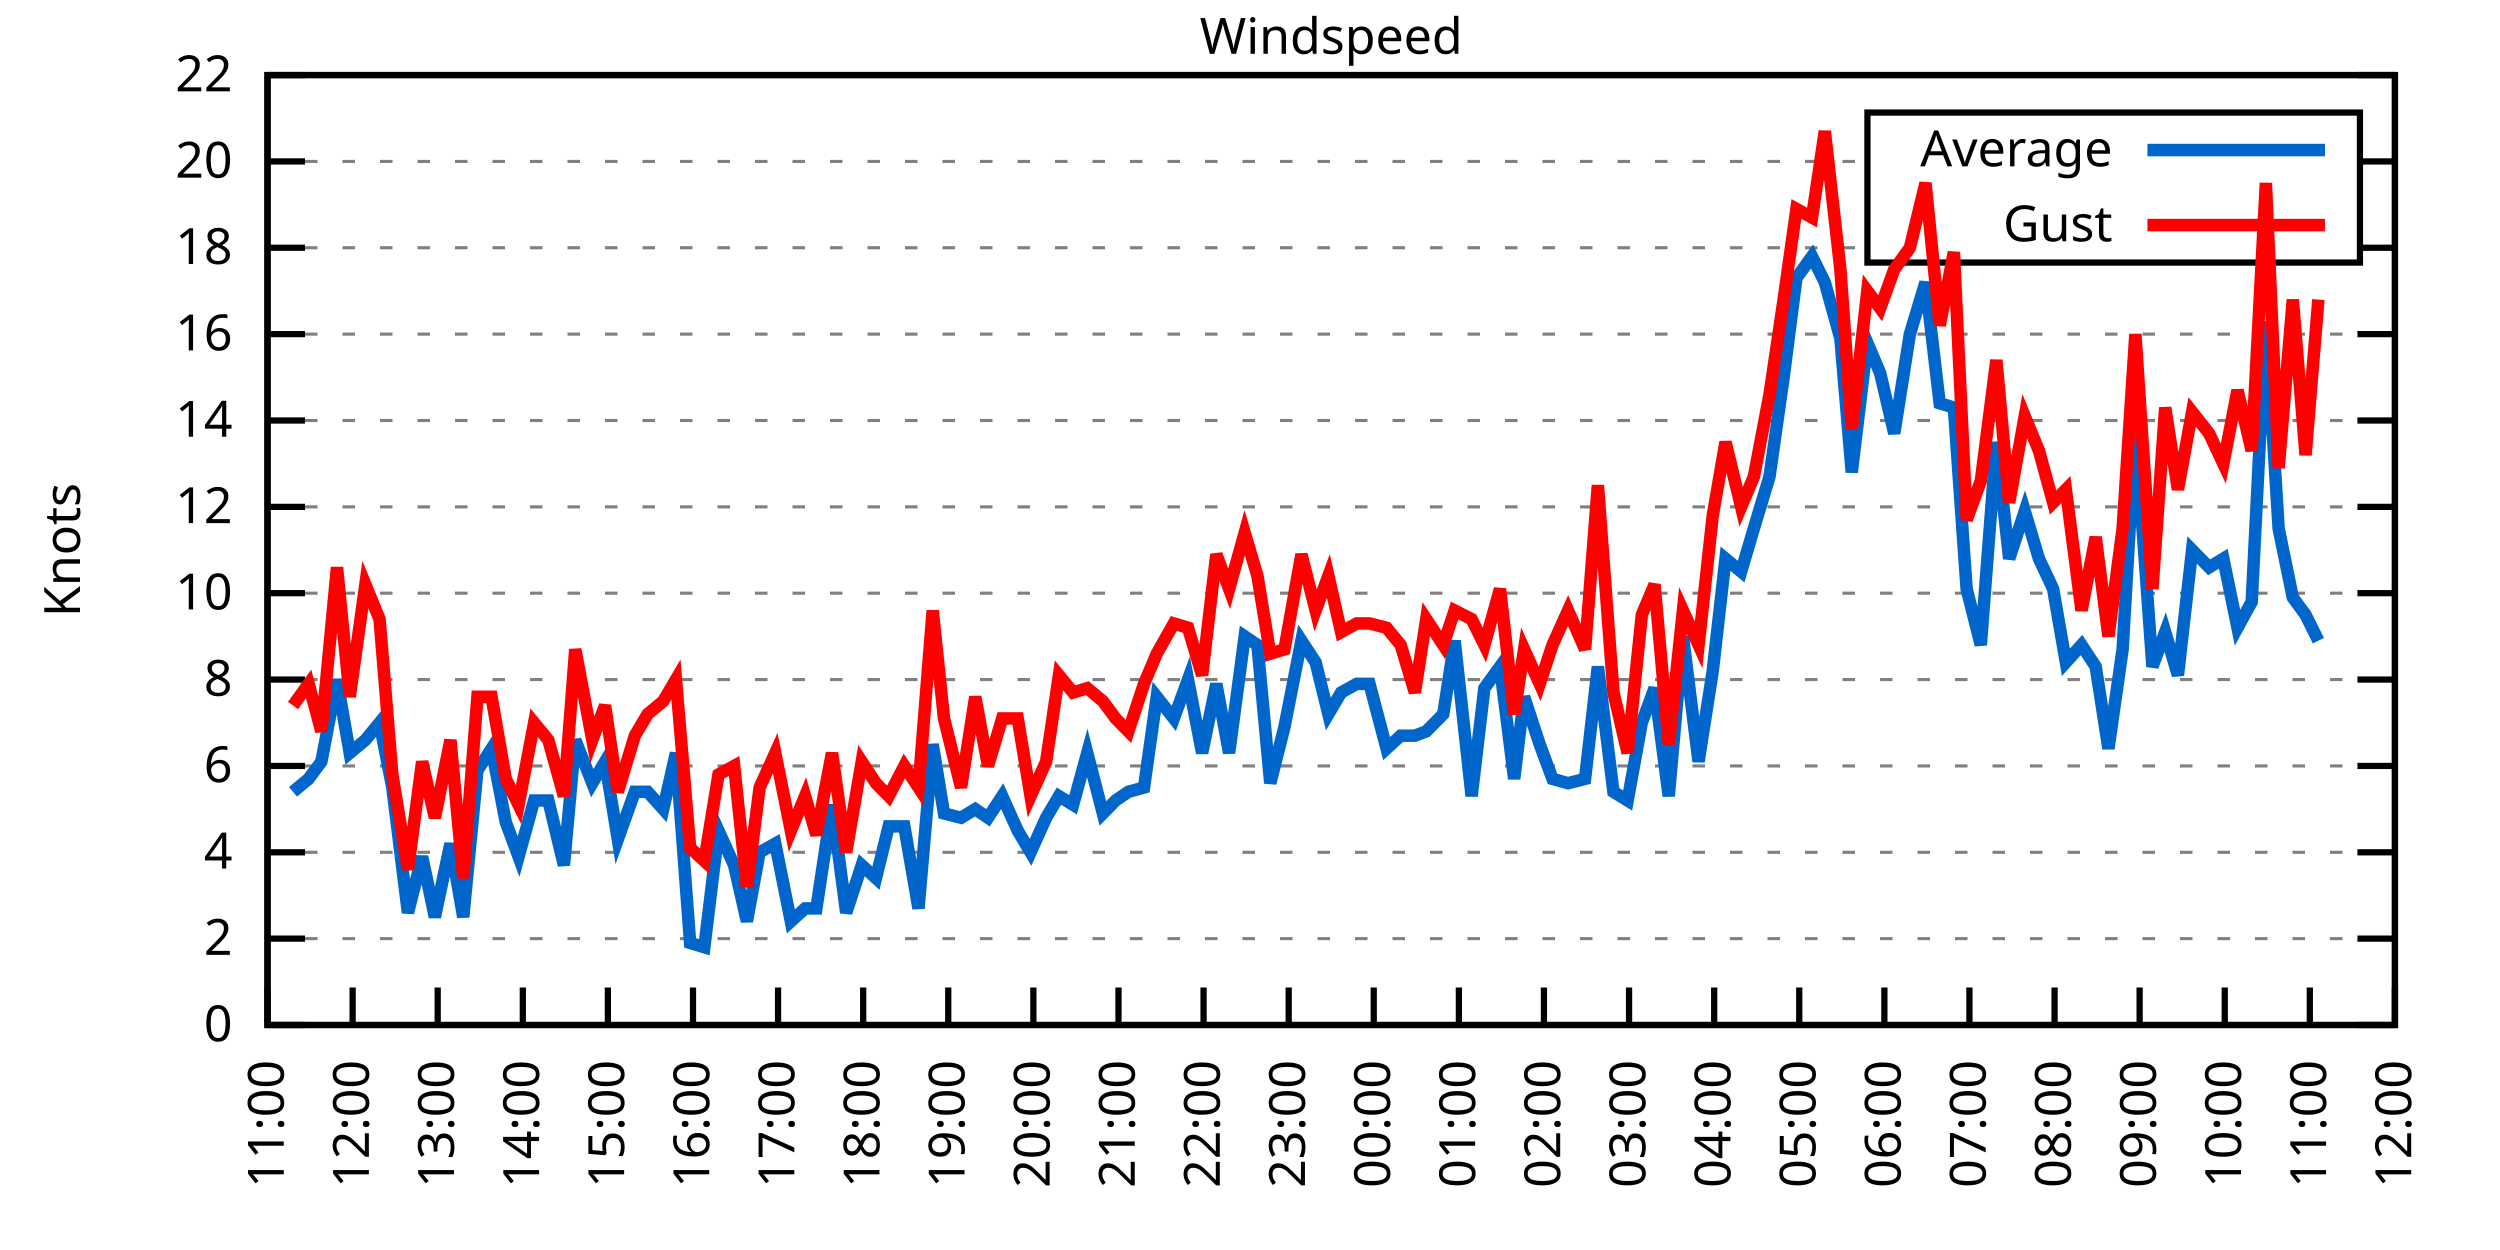
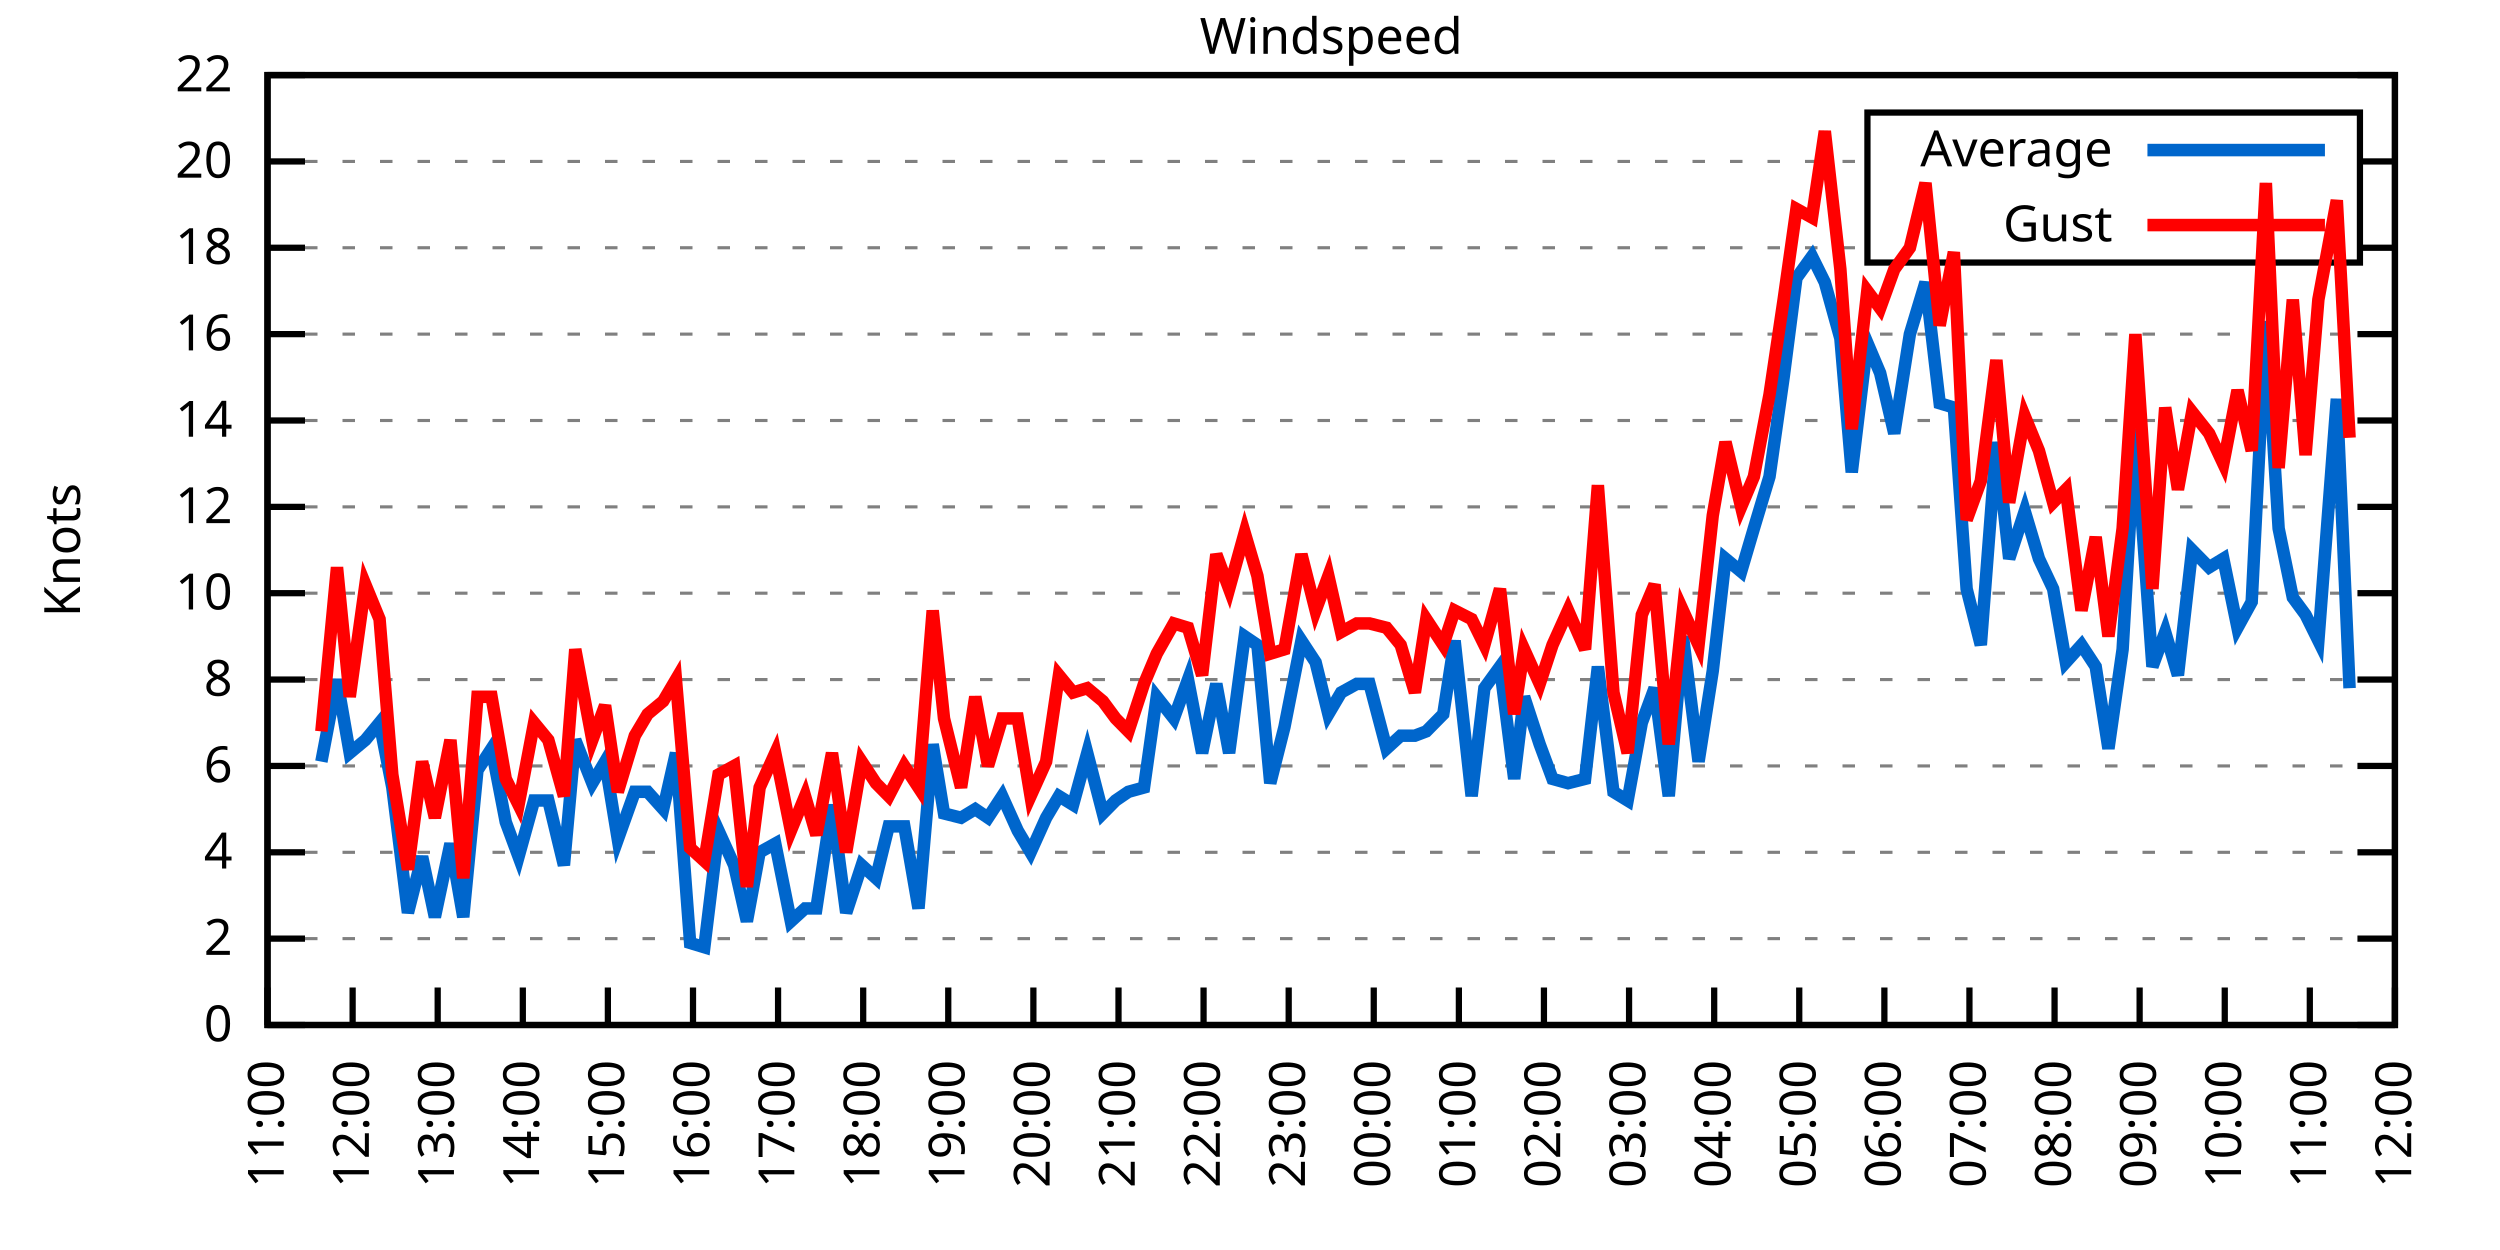
<svg xmlns="http://www.w3.org/2000/svg" xmlns:xlink="http://www.w3.org/1999/xlink" width="400" height="200" viewBox="0 0 400 200">
  <g id="gnuplot_canvas">
    <rect x="0" y="0" width="400" height="200" fill="none" />
    <defs>
      <circle id="gpDot" r="0.5" stroke-width="0.5" stroke="currentColor" />
      <path id="gpPt0" stroke-width="0.333" stroke="currentColor" d="M-1,0 h2 M0,-1 v2" />
      <path id="gpPt1" stroke-width="0.333" stroke="currentColor" d="M-1,-1 L1,1 M1,-1 L-1,1" />
      <path id="gpPt2" stroke-width="0.333" stroke="currentColor" d="M-1,0 L1,0 M0,-1 L0,1 M-1,-1 L1,1 M-1,1 L1,-1" />
      <rect id="gpPt3" stroke-width="0.333" stroke="currentColor" x="-1" y="-1" width="2" height="2" />
      <rect id="gpPt4" stroke-width="0.333" stroke="currentColor" fill="currentColor" x="-1" y="-1" width="2" height="2" />
      <circle id="gpPt5" stroke-width="0.333" stroke="currentColor" cx="0" cy="0" r="1" />
      <use xlink:href="#gpPt5" id="gpPt6" fill="currentColor" stroke="none" />
      <path id="gpPt7" stroke-width="0.333" stroke="currentColor" d="M0,-1.33 L-1.33,0.67 L1.33,0.67 z" />
      <use xlink:href="#gpPt7" id="gpPt8" fill="currentColor" stroke="none" />
      <use xlink:href="#gpPt7" id="gpPt9" stroke="currentColor" transform="rotate(180)" />
      <use xlink:href="#gpPt9" id="gpPt10" fill="currentColor" stroke="none" />
      <use xlink:href="#gpPt3" id="gpPt11" stroke="currentColor" transform="rotate(45)" />
      <use xlink:href="#gpPt11" id="gpPt12" fill="currentColor" stroke="none" />
      <path id="gpPt13" stroke-width="0.333" stroke="currentColor" d="M0,1.330 L1.265,0.411 L0.782,-1.067 L-0.782,-1.076 L-1.265,0.411 z" />
      <use xlink:href="#gpPt13" id="gpPt14" fill="currentColor" stroke="none" />
      <filter id="textbox" filterUnits="objectBoundingBox" x="0" y="0" height="1" width="1">
        <feFlood flood-color="white" flood-opacity="1" result="bgnd" />
        <feComposite in="SourceGraphic" in2="bgnd" operator="atop" />
      </filter>
      <filter id="greybox" filterUnits="objectBoundingBox" x="0" y="0" height="1" width="1">
        <feFlood flood-color="lightgrey" flood-opacity="1" result="grey" />
        <feComposite in="SourceGraphic" in2="grey" operator="atop" />
      </filter>
    </defs>
    <g fill="none" color="white" stroke="currentColor" stroke-width="1.00" stroke-linecap="butt" stroke-linejoin="miter">
</g>
    <g fill="none" color="black" stroke="currentColor" stroke-width="1.00" stroke-linecap="butt" stroke-linejoin="miter">
      <g stroke="none" shape-rendering="crispEdges">
        <polygon fill="rgb(255, 255, 255)" points="42.80,164.00 383.18,164.00 383.18,12.02 42.80,12.02 " />
      </g>
    </g>
    <g fill="none" color="black" stroke="currentColor" stroke-width="1.00" stroke-linecap="butt" stroke-linejoin="miter">
</g>
    <g fill="none" color="black" stroke="black" stroke-width="0.50" stroke-linecap="butt" stroke-linejoin="miter">
</g>
    <g fill="none" color="gray" stroke="currentColor" stroke-width="0.50" stroke-linecap="butt" stroke-linejoin="miter">
      <path stroke="gray" stroke-dasharray="2,4" class="gridline" d="M42.80,164.00 L383.19,164.00  " />
    </g>
    <g fill="none" color="gray" stroke="gray" stroke-width="1.00" stroke-linecap="butt" stroke-linejoin="miter">
</g>
    <g fill="none" color="black" stroke="currentColor" stroke-width="1.00" stroke-linecap="butt" stroke-linejoin="miter">
      <path stroke="black" d="M42.80,164.00 L48.80,164.00 M383.19,164.00 L377.19,164.00  " />
      <g transform="translate(37.20,166.60)" stroke="none" fill="black" font-family="Sans" font-size="8.00" text-anchor="end">
        <text>
          <tspan font-family="Sans"> 0</tspan>
        </text>
      </g>
    </g>
    <g fill="none" color="black" stroke="currentColor" stroke-width="1.00" stroke-linecap="butt" stroke-linejoin="miter">
</g>
    <g fill="none" color="black" stroke="black" stroke-width="0.50" stroke-linecap="butt" stroke-linejoin="miter">
</g>
    <g fill="none" color="gray" stroke="currentColor" stroke-width="0.50" stroke-linecap="butt" stroke-linejoin="miter">
      <path stroke="gray" stroke-dasharray="2,4" class="gridline" d="M42.80,150.18 L383.19,150.18  " />
    </g>
    <g fill="none" color="gray" stroke="gray" stroke-width="1.00" stroke-linecap="butt" stroke-linejoin="miter">
</g>
    <g fill="none" color="black" stroke="currentColor" stroke-width="1.00" stroke-linecap="butt" stroke-linejoin="miter">
      <path stroke="black" d="M42.80,150.18 L48.80,150.18 M383.19,150.18 L377.19,150.18  " />
      <g transform="translate(37.20,152.78)" stroke="none" fill="black" font-family="Sans" font-size="8.00" text-anchor="end">
        <text>
          <tspan font-family="Sans"> 2</tspan>
        </text>
      </g>
    </g>
    <g fill="none" color="black" stroke="currentColor" stroke-width="1.00" stroke-linecap="butt" stroke-linejoin="miter">
</g>
    <g fill="none" color="black" stroke="black" stroke-width="0.50" stroke-linecap="butt" stroke-linejoin="miter">
</g>
    <g fill="none" color="gray" stroke="currentColor" stroke-width="0.50" stroke-linecap="butt" stroke-linejoin="miter">
      <path stroke="gray" stroke-dasharray="2,4" class="gridline" d="M42.80,136.37 L383.19,136.37  " />
    </g>
    <g fill="none" color="gray" stroke="gray" stroke-width="1.00" stroke-linecap="butt" stroke-linejoin="miter">
</g>
    <g fill="none" color="black" stroke="currentColor" stroke-width="1.00" stroke-linecap="butt" stroke-linejoin="miter">
      <path stroke="black" d="M42.80,136.37 L48.80,136.37 M383.19,136.37 L377.19,136.37  " />
      <g transform="translate(37.20,138.97)" stroke="none" fill="black" font-family="Sans" font-size="8.00" text-anchor="end">
        <text>
          <tspan font-family="Sans"> 4</tspan>
        </text>
      </g>
    </g>
    <g fill="none" color="black" stroke="currentColor" stroke-width="1.00" stroke-linecap="butt" stroke-linejoin="miter">
</g>
    <g fill="none" color="black" stroke="black" stroke-width="0.50" stroke-linecap="butt" stroke-linejoin="miter">
</g>
    <g fill="none" color="gray" stroke="currentColor" stroke-width="0.50" stroke-linecap="butt" stroke-linejoin="miter">
      <path stroke="gray" stroke-dasharray="2,4" class="gridline" d="M42.80,122.55 L383.19,122.55  " />
    </g>
    <g fill="none" color="gray" stroke="gray" stroke-width="1.00" stroke-linecap="butt" stroke-linejoin="miter">
</g>
    <g fill="none" color="black" stroke="currentColor" stroke-width="1.00" stroke-linecap="butt" stroke-linejoin="miter">
      <path stroke="black" d="M42.80,122.55 L48.80,122.55 M383.19,122.55 L377.19,122.55  " />
      <g transform="translate(37.20,125.15)" stroke="none" fill="black" font-family="Sans" font-size="8.00" text-anchor="end">
        <text>
          <tspan font-family="Sans"> 6</tspan>
        </text>
      </g>
    </g>
    <g fill="none" color="black" stroke="currentColor" stroke-width="1.00" stroke-linecap="butt" stroke-linejoin="miter">
</g>
    <g fill="none" color="black" stroke="black" stroke-width="0.50" stroke-linecap="butt" stroke-linejoin="miter">
</g>
    <g fill="none" color="gray" stroke="currentColor" stroke-width="0.50" stroke-linecap="butt" stroke-linejoin="miter">
      <path stroke="gray" stroke-dasharray="2,4" class="gridline" d="M42.80,108.73 L383.19,108.73  " />
    </g>
    <g fill="none" color="gray" stroke="gray" stroke-width="1.00" stroke-linecap="butt" stroke-linejoin="miter">
</g>
    <g fill="none" color="black" stroke="currentColor" stroke-width="1.00" stroke-linecap="butt" stroke-linejoin="miter">
      <path stroke="black" d="M42.80,108.73 L48.80,108.73 M383.19,108.73 L377.19,108.73  " />
      <g transform="translate(37.20,111.33)" stroke="none" fill="black" font-family="Sans" font-size="8.00" text-anchor="end">
        <text>
          <tspan font-family="Sans"> 8</tspan>
        </text>
      </g>
    </g>
    <g fill="none" color="black" stroke="currentColor" stroke-width="1.00" stroke-linecap="butt" stroke-linejoin="miter">
</g>
    <g fill="none" color="black" stroke="black" stroke-width="0.50" stroke-linecap="butt" stroke-linejoin="miter">
</g>
    <g fill="none" color="gray" stroke="currentColor" stroke-width="0.50" stroke-linecap="butt" stroke-linejoin="miter">
      <path stroke="gray" stroke-dasharray="2,4" class="gridline" d="M42.80,94.91 L383.19,94.91  " />
    </g>
    <g fill="none" color="gray" stroke="gray" stroke-width="1.00" stroke-linecap="butt" stroke-linejoin="miter">
</g>
    <g fill="none" color="black" stroke="currentColor" stroke-width="1.00" stroke-linecap="butt" stroke-linejoin="miter">
      <path stroke="black" d="M42.80,94.91 L48.80,94.91 M383.19,94.91 L377.19,94.91  " />
      <g transform="translate(37.20,97.51)" stroke="none" fill="black" font-family="Sans" font-size="8.00" text-anchor="end">
        <text>
          <tspan font-family="Sans"> 10</tspan>
        </text>
      </g>
    </g>
    <g fill="none" color="black" stroke="currentColor" stroke-width="1.00" stroke-linecap="butt" stroke-linejoin="miter">
</g>
    <g fill="none" color="black" stroke="black" stroke-width="0.50" stroke-linecap="butt" stroke-linejoin="miter">
</g>
    <g fill="none" color="gray" stroke="currentColor" stroke-width="0.50" stroke-linecap="butt" stroke-linejoin="miter">
      <path stroke="gray" stroke-dasharray="2,4" class="gridline" d="M42.80,81.10 L383.19,81.10  " />
    </g>
    <g fill="none" color="gray" stroke="gray" stroke-width="1.00" stroke-linecap="butt" stroke-linejoin="miter">
</g>
    <g fill="none" color="black" stroke="currentColor" stroke-width="1.00" stroke-linecap="butt" stroke-linejoin="miter">
      <path stroke="black" d="M42.80,81.10 L48.80,81.10 M383.19,81.10 L377.19,81.10  " />
      <g transform="translate(37.20,83.70)" stroke="none" fill="black" font-family="Sans" font-size="8.00" text-anchor="end">
        <text>
          <tspan font-family="Sans"> 12</tspan>
        </text>
      </g>
    </g>
    <g fill="none" color="black" stroke="currentColor" stroke-width="1.00" stroke-linecap="butt" stroke-linejoin="miter">
</g>
    <g fill="none" color="black" stroke="black" stroke-width="0.50" stroke-linecap="butt" stroke-linejoin="miter">
</g>
    <g fill="none" color="gray" stroke="currentColor" stroke-width="0.50" stroke-linecap="butt" stroke-linejoin="miter">
      <path stroke="gray" stroke-dasharray="2,4" class="gridline" d="M42.80,67.28 L383.19,67.28  " />
    </g>
    <g fill="none" color="gray" stroke="gray" stroke-width="1.00" stroke-linecap="butt" stroke-linejoin="miter">
</g>
    <g fill="none" color="black" stroke="currentColor" stroke-width="1.00" stroke-linecap="butt" stroke-linejoin="miter">
      <path stroke="black" d="M42.80,67.28 L48.80,67.28 M383.19,67.28 L377.19,67.28  " />
      <g transform="translate(37.20,69.88)" stroke="none" fill="black" font-family="Sans" font-size="8.00" text-anchor="end">
        <text>
          <tspan font-family="Sans"> 14</tspan>
        </text>
      </g>
    </g>
    <g fill="none" color="black" stroke="currentColor" stroke-width="1.00" stroke-linecap="butt" stroke-linejoin="miter">
</g>
    <g fill="none" color="black" stroke="black" stroke-width="0.50" stroke-linecap="butt" stroke-linejoin="miter">
</g>
    <g fill="none" color="gray" stroke="currentColor" stroke-width="0.50" stroke-linecap="butt" stroke-linejoin="miter">
      <path stroke="gray" stroke-dasharray="2,4" class="gridline" d="M42.80,53.46 L383.19,53.46  " />
    </g>
    <g fill="none" color="gray" stroke="gray" stroke-width="1.00" stroke-linecap="butt" stroke-linejoin="miter">
</g>
    <g fill="none" color="black" stroke="currentColor" stroke-width="1.00" stroke-linecap="butt" stroke-linejoin="miter">
      <path stroke="black" d="M42.80,53.46 L48.80,53.46 M383.19,53.46 L377.19,53.46  " />
      <g transform="translate(37.20,56.06)" stroke="none" fill="black" font-family="Sans" font-size="8.00" text-anchor="end">
        <text>
          <tspan font-family="Sans"> 16</tspan>
        </text>
      </g>
    </g>
    <g fill="none" color="black" stroke="currentColor" stroke-width="1.00" stroke-linecap="butt" stroke-linejoin="miter">
</g>
    <g fill="none" color="black" stroke="black" stroke-width="0.50" stroke-linecap="butt" stroke-linejoin="miter">
</g>
    <g fill="none" color="gray" stroke="currentColor" stroke-width="0.50" stroke-linecap="butt" stroke-linejoin="miter">
      <path stroke="gray" stroke-dasharray="2,4" class="gridline" d="M42.80,39.64 L298.79,39.64 M377.59,39.64 L383.19,39.64  " />
    </g>
    <g fill="none" color="gray" stroke="gray" stroke-width="1.00" stroke-linecap="butt" stroke-linejoin="miter">
</g>
    <g fill="none" color="black" stroke="currentColor" stroke-width="1.00" stroke-linecap="butt" stroke-linejoin="miter">
      <path stroke="black" d="M42.80,39.64 L48.80,39.64 M383.19,39.64 L377.19,39.64  " />
      <g transform="translate(37.20,42.24)" stroke="none" fill="black" font-family="Sans" font-size="8.00" text-anchor="end">
        <text>
          <tspan font-family="Sans"> 18</tspan>
        </text>
      </g>
    </g>
    <g fill="none" color="black" stroke="currentColor" stroke-width="1.00" stroke-linecap="butt" stroke-linejoin="miter">
</g>
    <g fill="none" color="black" stroke="black" stroke-width="0.50" stroke-linecap="butt" stroke-linejoin="miter">
</g>
    <g fill="none" color="gray" stroke="currentColor" stroke-width="0.50" stroke-linecap="butt" stroke-linejoin="miter">
      <path stroke="gray" stroke-dasharray="2,4" class="gridline" d="M42.80,25.83 L298.79,25.83 M377.59,25.83 L383.19,25.83  " />
    </g>
    <g fill="none" color="gray" stroke="gray" stroke-width="1.00" stroke-linecap="butt" stroke-linejoin="miter">
</g>
    <g fill="none" color="black" stroke="currentColor" stroke-width="1.00" stroke-linecap="butt" stroke-linejoin="miter">
      <path stroke="black" d="M42.80,25.83 L48.80,25.83 M383.19,25.83 L377.19,25.83  " />
      <g transform="translate(37.20,28.43)" stroke="none" fill="black" font-family="Sans" font-size="8.00" text-anchor="end">
        <text>
          <tspan font-family="Sans"> 20</tspan>
        </text>
      </g>
    </g>
    <g fill="none" color="black" stroke="currentColor" stroke-width="1.00" stroke-linecap="butt" stroke-linejoin="miter">
</g>
    <g fill="none" color="black" stroke="black" stroke-width="0.50" stroke-linecap="butt" stroke-linejoin="miter">
</g>
    <g fill="none" color="gray" stroke="currentColor" stroke-width="0.50" stroke-linecap="butt" stroke-linejoin="miter">
      <path stroke="gray" stroke-dasharray="2,4" class="gridline" d="M42.80,12.01 L383.19,12.01  " />
    </g>
    <g fill="none" color="gray" stroke="gray" stroke-width="1.00" stroke-linecap="butt" stroke-linejoin="miter">
</g>
    <g fill="none" color="black" stroke="currentColor" stroke-width="1.00" stroke-linecap="butt" stroke-linejoin="miter">
      <path stroke="black" d="M42.80,12.01 L48.80,12.01 M383.19,12.01 L377.19,12.01  " />
      <g transform="translate(37.20,14.61)" stroke="none" fill="black" font-family="Sans" font-size="8.00" text-anchor="end">
        <text>
          <tspan font-family="Sans"> 22</tspan>
        </text>
      </g>
    </g>
    <g fill="none" color="black" stroke="currentColor" stroke-width="1.00" stroke-linecap="butt" stroke-linejoin="miter">
      <path stroke="black" d="M42.80,164.00 L42.80,158.00  " />
      <g transform="translate(45.40,169.60) rotate(270.00)" stroke="none" fill="black" font-family="Sans" font-size="8.00" text-anchor="end">
        <text>
          <tspan font-family="Sans">11:00</tspan>
        </text>
      </g>
    </g>
    <g fill="none" color="black" stroke="currentColor" stroke-width="1.00" stroke-linecap="butt" stroke-linejoin="miter">
      <path stroke="black" d="M56.42,164.00 L56.42,158.00  " />
      <g transform="translate(59.02,169.60) rotate(270.00)" stroke="none" fill="black" font-family="Sans" font-size="8.00" text-anchor="end">
        <text>
          <tspan font-family="Sans">12:00</tspan>
        </text>
      </g>
    </g>
    <g fill="none" color="black" stroke="currentColor" stroke-width="1.00" stroke-linecap="butt" stroke-linejoin="miter">
      <path stroke="black" d="M70.03,164.00 L70.03,158.00  " />
      <g transform="translate(72.63,169.60) rotate(270.00)" stroke="none" fill="black" font-family="Sans" font-size="8.00" text-anchor="end">
        <text>
          <tspan font-family="Sans">13:00</tspan>
        </text>
      </g>
    </g>
    <g fill="none" color="black" stroke="currentColor" stroke-width="1.00" stroke-linecap="butt" stroke-linejoin="miter">
      <path stroke="black" d="M83.65,164.00 L83.65,158.00  " />
      <g transform="translate(86.25,169.60) rotate(270.00)" stroke="none" fill="black" font-family="Sans" font-size="8.00" text-anchor="end">
        <text>
          <tspan font-family="Sans">14:00</tspan>
        </text>
      </g>
    </g>
    <g fill="none" color="black" stroke="currentColor" stroke-width="1.00" stroke-linecap="butt" stroke-linejoin="miter">
      <path stroke="black" d="M97.26,164.00 L97.26,158.00  " />
      <g transform="translate(99.86,169.60) rotate(270.00)" stroke="none" fill="black" font-family="Sans" font-size="8.00" text-anchor="end">
        <text>
          <tspan font-family="Sans">15:00</tspan>
        </text>
      </g>
    </g>
    <g fill="none" color="black" stroke="currentColor" stroke-width="1.00" stroke-linecap="butt" stroke-linejoin="miter">
      <path stroke="black" d="M110.88,164.00 L110.88,158.00  " />
      <g transform="translate(113.48,169.60) rotate(270.00)" stroke="none" fill="black" font-family="Sans" font-size="8.00" text-anchor="end">
        <text>
          <tspan font-family="Sans">16:00</tspan>
        </text>
      </g>
    </g>
    <g fill="none" color="black" stroke="currentColor" stroke-width="1.00" stroke-linecap="butt" stroke-linejoin="miter">
      <path stroke="black" d="M124.49,164.00 L124.49,158.00  " />
      <g transform="translate(127.09,169.60) rotate(270.00)" stroke="none" fill="black" font-family="Sans" font-size="8.00" text-anchor="end">
        <text>
          <tspan font-family="Sans">17:00</tspan>
        </text>
      </g>
    </g>
    <g fill="none" color="black" stroke="currentColor" stroke-width="1.00" stroke-linecap="butt" stroke-linejoin="miter">
      <path stroke="black" d="M138.11,164.00 L138.11,158.00  " />
      <g transform="translate(140.71,169.60) rotate(270.00)" stroke="none" fill="black" font-family="Sans" font-size="8.00" text-anchor="end">
        <text>
          <tspan font-family="Sans">18:00</tspan>
        </text>
      </g>
    </g>
    <g fill="none" color="black" stroke="currentColor" stroke-width="1.00" stroke-linecap="butt" stroke-linejoin="miter">
      <path stroke="black" d="M151.72,164.00 L151.72,158.00  " />
      <g transform="translate(154.32,169.60) rotate(270.00)" stroke="none" fill="black" font-family="Sans" font-size="8.00" text-anchor="end">
        <text>
          <tspan font-family="Sans">19:00</tspan>
        </text>
      </g>
    </g>
    <g fill="none" color="black" stroke="currentColor" stroke-width="1.00" stroke-linecap="butt" stroke-linejoin="miter">
      <path stroke="black" d="M165.34,164.00 L165.34,158.00  " />
      <g transform="translate(167.94,169.60) rotate(270.00)" stroke="none" fill="black" font-family="Sans" font-size="8.00" text-anchor="end">
        <text>
          <tspan font-family="Sans">20:00</tspan>
        </text>
      </g>
    </g>
    <g fill="none" color="black" stroke="currentColor" stroke-width="1.00" stroke-linecap="butt" stroke-linejoin="miter">
      <path stroke="black" d="M178.96,164.00 L178.96,158.00  " />
      <g transform="translate(181.56,169.60) rotate(270.00)" stroke="none" fill="black" font-family="Sans" font-size="8.00" text-anchor="end">
        <text>
          <tspan font-family="Sans">21:00</tspan>
        </text>
      </g>
    </g>
    <g fill="none" color="black" stroke="currentColor" stroke-width="1.00" stroke-linecap="butt" stroke-linejoin="miter">
      <path stroke="black" d="M192.57,164.00 L192.57,158.00  " />
      <g transform="translate(195.17,169.60) rotate(270.00)" stroke="none" fill="black" font-family="Sans" font-size="8.00" text-anchor="end">
        <text>
          <tspan font-family="Sans">22:00</tspan>
        </text>
      </g>
    </g>
    <g fill="none" color="black" stroke="currentColor" stroke-width="1.00" stroke-linecap="butt" stroke-linejoin="miter">
      <path stroke="black" d="M206.19,164.00 L206.19,158.00  " />
      <g transform="translate(208.79,169.60) rotate(270.00)" stroke="none" fill="black" font-family="Sans" font-size="8.00" text-anchor="end">
        <text>
          <tspan font-family="Sans">23:00</tspan>
        </text>
      </g>
    </g>
    <g fill="none" color="black" stroke="currentColor" stroke-width="1.00" stroke-linecap="butt" stroke-linejoin="miter">
      <path stroke="black" d="M219.80,164.00 L219.80,158.00  " />
      <g transform="translate(222.40,169.60) rotate(270.00)" stroke="none" fill="black" font-family="Sans" font-size="8.00" text-anchor="end">
        <text>
          <tspan font-family="Sans">00:00</tspan>
        </text>
      </g>
    </g>
    <g fill="none" color="black" stroke="currentColor" stroke-width="1.00" stroke-linecap="butt" stroke-linejoin="miter">
      <path stroke="black" d="M233.42,164.00 L233.42,158.00  " />
      <g transform="translate(236.02,169.60) rotate(270.00)" stroke="none" fill="black" font-family="Sans" font-size="8.00" text-anchor="end">
        <text>
          <tspan font-family="Sans">01:00</tspan>
        </text>
      </g>
    </g>
    <g fill="none" color="black" stroke="currentColor" stroke-width="1.00" stroke-linecap="butt" stroke-linejoin="miter">
      <path stroke="black" d="M247.03,164.00 L247.03,158.00  " />
      <g transform="translate(249.63,169.60) rotate(270.00)" stroke="none" fill="black" font-family="Sans" font-size="8.00" text-anchor="end">
        <text>
          <tspan font-family="Sans">02:00</tspan>
        </text>
      </g>
    </g>
    <g fill="none" color="black" stroke="currentColor" stroke-width="1.00" stroke-linecap="butt" stroke-linejoin="miter">
      <path stroke="black" d="M260.65,164.00 L260.65,158.00  " />
      <g transform="translate(263.25,169.60) rotate(270.00)" stroke="none" fill="black" font-family="Sans" font-size="8.00" text-anchor="end">
        <text>
          <tspan font-family="Sans">03:00</tspan>
        </text>
      </g>
    </g>
    <g fill="none" color="black" stroke="currentColor" stroke-width="1.00" stroke-linecap="butt" stroke-linejoin="miter">
      <path stroke="black" d="M274.27,164.00 L274.27,158.00  " />
      <g transform="translate(276.87,169.60) rotate(270.00)" stroke="none" fill="black" font-family="Sans" font-size="8.00" text-anchor="end">
        <text>
          <tspan font-family="Sans">04:00</tspan>
        </text>
      </g>
    </g>
    <g fill="none" color="black" stroke="currentColor" stroke-width="1.00" stroke-linecap="butt" stroke-linejoin="miter">
      <path stroke="black" d="M287.88,164.00 L287.88,158.00  " />
      <g transform="translate(290.48,169.60) rotate(270.00)" stroke="none" fill="black" font-family="Sans" font-size="8.00" text-anchor="end">
        <text>
          <tspan font-family="Sans">05:00</tspan>
        </text>
      </g>
    </g>
    <g fill="none" color="black" stroke="currentColor" stroke-width="1.00" stroke-linecap="butt" stroke-linejoin="miter">
      <path stroke="black" d="M301.50,164.00 L301.50,158.00  " />
      <g transform="translate(304.10,169.60) rotate(270.00)" stroke="none" fill="black" font-family="Sans" font-size="8.00" text-anchor="end">
        <text>
          <tspan font-family="Sans">06:00</tspan>
        </text>
      </g>
    </g>
    <g fill="none" color="black" stroke="currentColor" stroke-width="1.00" stroke-linecap="butt" stroke-linejoin="miter">
      <path stroke="black" d="M315.11,164.00 L315.11,158.00  " />
      <g transform="translate(317.71,169.60) rotate(270.00)" stroke="none" fill="black" font-family="Sans" font-size="8.00" text-anchor="end">
        <text>
          <tspan font-family="Sans">07:00</tspan>
        </text>
      </g>
    </g>
    <g fill="none" color="black" stroke="currentColor" stroke-width="1.00" stroke-linecap="butt" stroke-linejoin="miter">
      <path stroke="black" d="M328.73,164.00 L328.73,158.00  " />
      <g transform="translate(331.33,169.60) rotate(270.00)" stroke="none" fill="black" font-family="Sans" font-size="8.00" text-anchor="end">
        <text>
          <tspan font-family="Sans">08:00</tspan>
        </text>
      </g>
    </g>
    <g fill="none" color="black" stroke="currentColor" stroke-width="1.00" stroke-linecap="butt" stroke-linejoin="miter">
      <path stroke="black" d="M342.34,164.00 L342.34,158.00  " />
      <g transform="translate(344.94,169.60) rotate(270.00)" stroke="none" fill="black" font-family="Sans" font-size="8.00" text-anchor="end">
        <text>
          <tspan font-family="Sans">09:00</tspan>
        </text>
      </g>
    </g>
    <g fill="none" color="black" stroke="currentColor" stroke-width="1.00" stroke-linecap="butt" stroke-linejoin="miter">
      <path stroke="black" d="M355.96,164.00 L355.96,158.00  " />
      <g transform="translate(358.56,169.60) rotate(270.00)" stroke="none" fill="black" font-family="Sans" font-size="8.00" text-anchor="end">
        <text>
          <tspan font-family="Sans">10:00</tspan>
        </text>
      </g>
    </g>
    <g fill="none" color="black" stroke="currentColor" stroke-width="1.00" stroke-linecap="butt" stroke-linejoin="miter">
      <path stroke="black" d="M369.57,164.00 L369.57,158.00  " />
      <g transform="translate(372.17,169.60) rotate(270.00)" stroke="none" fill="black" font-family="Sans" font-size="8.00" text-anchor="end">
        <text>
          <tspan font-family="Sans">11:00</tspan>
        </text>
      </g>
    </g>
    <g fill="none" color="black" stroke="currentColor" stroke-width="1.00" stroke-linecap="butt" stroke-linejoin="miter">
      <path stroke="black" d="M383.19,164.00 L383.19,158.00  " />
      <g transform="translate(385.79,169.60) rotate(270.00)" stroke="none" fill="black" font-family="Sans" font-size="8.00" text-anchor="end">
        <text>
          <tspan font-family="Sans">12:00</tspan>
        </text>
      </g>
    </g>
    <g fill="none" color="black" stroke="currentColor" stroke-width="1.00" stroke-linecap="butt" stroke-linejoin="miter">
</g>
    <g fill="none" color="black" stroke="currentColor" stroke-width="1.00" stroke-linecap="butt" stroke-linejoin="miter">
      <path stroke="black" d="M42.80,12.01 L42.80,164.00 L383.19,164.00 L383.19,12.01 L42.80,12.01 Z  " />
    </g>
    <g fill="none" color="black" stroke="currentColor" stroke-width="1.00" stroke-linecap="butt" stroke-linejoin="miter">
</g>
    <g fill="none" color="black" stroke="currentColor" stroke-width="1.00" stroke-linecap="butt" stroke-linejoin="miter">
      <path stroke="black" d="M298.79,42.01 L298.79,18.01 L377.59,18.01 L377.59,42.01 L298.79,42.01 Z  " />
    </g>
    <g id="Windspeed_plot_1">
      <g fill="none" color="white" stroke="black" stroke-width="2.00" stroke-linecap="butt" stroke-linejoin="miter">
</g>
      <g fill="none" color="black" stroke="currentColor" stroke-width="2.00" stroke-linecap="butt" stroke-linejoin="miter">
        <g transform="translate(337.99,26.61)" stroke="none" fill="black" font-family="Sans" font-size="8.00" text-anchor="end">
          <text>
            <tspan font-family="Sans">Average</tspan>
          </text>
        </g>
      </g>
      <g fill="none" color="black" stroke="currentColor" stroke-width="2.00" stroke-linecap="butt" stroke-linejoin="miter">
-         <path stroke="rgb(  0, 102, 204)" d="M343.59,24.01 L371.99,24.01 M46.88,126.69 L49.38,124.62 L51.42,121.86 L53.92,108.73 L55.96,120.48 L58.46,118.40   L60.73,115.64 L62.77,126.00 L65.27,146.04 L67.54,137.06 L69.58,146.73 L72.07,134.98 L74.12,146.73 L76.39,123.24   L78.65,119.78 L80.92,131.53 L82.97,137.06 L85.46,128.08 L87.73,128.08 L90.23,138.44 L92.04,118.40 L94.77,125.31   L96.81,121.86 L98.85,134.29 L101.57,126.69 L103.62,126.69 L106.11,129.46 L108.15,120.48 L110.42,150.87 L112.69,151.56   L114.96,132.91 L117.46,138.44 L119.50,147.42 L121.54,136.37 L124.04,134.98 L126.54,147.42 L128.81,145.35 L130.62,145.35   L133.12,128.77 L135.39,146.04 L137.88,138.44 L140.15,140.51 L142.19,132.22 L144.69,132.22 L146.96,145.35 L149.23,119.09   L151.04,130.15 L153.77,130.84 L156.04,129.46 L158.08,130.84 L160.35,127.38 L162.84,132.91 L164.89,136.37 L167.38,130.84   L169.43,127.38 L171.69,128.77 L173.96,120.48 L176.46,130.15 L178.50,128.08 L180.54,126.69 L183.04,126.00 L185.08,111.49   L187.81,114.95 L190.08,108.73 L192.34,120.48 L194.61,109.42 L196.66,120.48 L199.15,101.82 L201.19,103.20 L203.24,125.31   L205.51,116.33 L208.23,102.51 L210.50,105.97 L212.54,114.26 L214.58,110.80 L217.08,109.42 L219.12,109.42 L221.85,119.78   L224.11,117.71 L226.38,117.71 L228.20,117.02 L230.92,114.26 L232.74,102.51 L235.46,127.38 L237.50,110.11 L240.00,106.66   L242.27,124.62 L243.86,111.49 L246.35,119.09 L248.40,124.62 L250.89,125.31 L253.61,124.62 L255.66,106.66 L258.15,126.69   L260.42,128.08 L262.69,115.64 L264.73,110.11 L267.00,127.38 L269.27,101.82 L271.77,121.86 L274.04,107.35 L276.08,89.39   L278.58,91.46 L280.62,84.55 L283.12,76.26 L285.38,60.37 L287.43,44.48 L289.92,41.03 L291.97,45.17 L294.46,54.15   L296.28,75.57 L298.77,54.84 L300.82,59.68 L303.08,69.35 L305.58,53.46 L308.08,45.17 L310.35,64.52 L312.62,65.21   L314.66,94.22 L316.93,103.20 L319.42,70.73 L321.47,89.39 L323.96,81.79 L326.23,89.39 L328.50,94.22 L330.54,105.97   L333.04,103.20 L335.31,106.66 L337.35,119.78 L339.62,103.89 L341.66,68.66 L344.39,106.66 L346.43,101.13 L348.47,108.04   L350.74,88.00 L353.46,90.77 L355.73,89.39 L358.00,100.44 L360.27,96.30 L362.54,51.39 L364.58,84.55 L366.85,95.60   L368.89,98.37 L370.94,102.51  " />
+         <path stroke="rgb(  0, 102, 204)" d="M343.59,24.01 L371.99,24.01 M51.42,121.86 L53.92,108.73 L55.96,120.48 L58.46,118.40 L60.73,115.64 L62.77,126.00   L65.27,146.04 L67.54,137.06 L69.58,146.73 L72.07,134.98 L74.12,146.73 L76.39,123.24 L78.65,119.78 L80.92,131.53   L82.97,137.06 L85.46,128.08 L87.73,128.08 L90.23,138.44 L92.04,118.40 L94.77,125.31 L96.81,121.86 L98.85,134.29   L101.57,126.69 L103.62,126.69 L106.11,129.46 L108.15,120.48 L110.42,150.87 L112.69,151.56 L114.96,132.91 L117.46,138.44   L119.50,147.42 L121.54,136.37 L124.04,134.98 L126.54,147.42 L128.81,145.35 L130.62,145.35 L133.12,128.77 L135.39,146.04   L137.88,138.44 L140.15,140.51 L142.19,132.22 L144.69,132.22 L146.96,145.35 L149.23,119.09 L151.04,130.15 L153.77,130.84   L156.04,129.46 L158.08,130.84 L160.35,127.38 L162.84,132.91 L164.89,136.37 L167.38,130.84 L169.43,127.38 L171.69,128.77   L173.96,120.48 L176.46,130.15 L178.50,128.08 L180.54,126.69 L183.04,126.00 L185.08,111.49 L187.81,114.95 L190.08,108.73   L192.34,120.48 L194.61,109.42 L196.66,120.48 L199.15,101.82 L201.19,103.20 L203.24,125.31 L205.51,116.33 L208.23,102.51   L210.50,105.97 L212.54,114.26 L214.58,110.80 L217.08,109.42 L219.12,109.42 L221.85,119.78 L224.11,117.71 L226.38,117.71   L228.20,117.02 L230.92,114.26 L232.74,102.51 L235.46,127.38 L237.50,110.11 L240.00,106.66 L242.27,124.62 L243.86,111.49   L246.35,119.09 L248.40,124.62 L250.89,125.31 L253.61,124.62 L255.66,106.66 L258.15,126.69 L260.42,128.08 L262.69,115.64   L264.73,110.11 L267.00,127.38 L269.27,101.82 L271.77,121.86 L274.04,107.35 L276.08,89.39 L278.58,91.46 L280.62,84.55   L283.12,76.26 L285.38,60.37 L287.43,44.48 L289.92,41.03 L291.97,45.17 L294.46,54.15 L296.28,75.57 L298.77,54.84   L300.82,59.68 L303.08,69.35 L305.58,53.46 L308.08,45.17 L310.35,64.52 L312.62,65.21 L314.66,94.22 L316.93,103.20   L319.42,70.73 L321.47,89.39 L323.96,81.79 L326.23,89.39 L328.50,94.22 L330.54,105.97 L333.04,103.20 L335.31,106.66   L337.35,119.78 L339.62,103.89 L341.66,68.66 L344.39,106.66 L346.43,101.13 L348.47,108.04 L350.74,88.00 L353.46,90.77   L355.73,89.39 L358.00,100.44 L360.27,96.30 L362.54,51.39 L364.58,84.55 L366.85,95.60 L368.89,98.37 L370.94,102.51   L373.89,63.82 L375.93,110.11  " />
      </g>
    </g>
    <g id="Windspeed_plot_2">
      <g fill="none" color="black" stroke="currentColor" stroke-width="2.00" stroke-linecap="butt" stroke-linejoin="miter">
        <g transform="translate(337.99,38.61)" stroke="none" fill="black" font-family="Sans" font-size="8.00" text-anchor="end">
          <text>
            <tspan font-family="Sans">Gust</tspan>
          </text>
        </g>
      </g>
      <g fill="none" color="black" stroke="currentColor" stroke-width="2.00" stroke-linecap="butt" stroke-linejoin="miter">
-         <path stroke="rgb(255,   0,   0)" d="M343.59,36.01 L371.99,36.01 M46.88,112.88 L49.38,109.42 L51.42,117.02 L53.92,90.77 L55.96,111.49 L58.46,93.53   L60.73,99.06 L62.77,123.93 L65.27,139.13 L67.54,121.86 L69.58,130.84 L72.07,118.40 L74.12,140.51 L76.39,111.49   L78.65,111.49 L80.92,124.62 L82.97,128.77 L85.46,115.64 L87.73,118.40 L90.23,127.38 L92.04,103.89 L94.77,118.40   L96.81,112.88 L98.85,126.69 L101.57,117.71 L103.62,114.26 L106.11,112.19 L108.15,108.73 L110.42,135.67 L112.69,137.75   L114.96,123.93 L117.46,122.55 L119.50,141.89 L121.54,126.00 L124.04,120.48 L126.54,132.91 L128.81,127.38 L130.62,133.60   L133.12,120.48 L135.39,136.37 L137.88,121.86 L140.15,125.31 L142.19,127.38 L144.69,122.55 L146.96,126.00 L149.23,97.68   L151.04,114.95 L153.77,126.00 L156.04,111.49 L158.08,122.55 L160.35,114.95 L162.84,114.95 L164.89,127.38 L167.38,121.86   L169.43,108.04 L171.69,110.80 L173.96,110.11 L176.46,112.19 L178.50,114.95 L180.54,117.02 L183.04,109.42 L185.08,104.59   L187.81,99.75 L190.08,100.44 L192.34,108.04 L194.61,88.70 L196.66,94.22 L199.15,85.24 L201.19,92.15 L203.24,104.59   L205.51,103.89 L208.23,88.70 L210.50,97.68 L212.54,92.15 L214.58,101.13 L217.08,99.75 L219.12,99.75 L221.85,100.44   L224.11,103.20 L226.38,110.80 L228.20,99.06 L230.92,103.20 L232.74,97.68 L235.46,99.06 L237.50,103.20 L240.00,94.22   L242.27,114.26 L243.86,103.89 L246.35,109.42 L248.40,103.20 L250.89,97.68 L253.61,103.89 L255.66,77.64 L258.15,110.80   L260.42,120.48 L262.69,98.37 L264.73,93.53 L267.00,119.09 L269.27,97.68 L271.77,103.20 L274.04,82.48 L276.08,70.73   L278.58,81.10 L280.62,76.26 L283.12,63.13 L285.38,47.93 L287.43,33.43 L289.92,34.81 L291.97,20.99 L294.46,43.10   L296.28,68.66 L298.77,46.55 L300.82,49.32 L303.08,43.10 L305.58,39.64 L308.08,29.28 L310.35,52.08 L312.62,40.34   L314.66,83.17 L316.93,76.95 L319.42,57.61 L321.47,80.41 L323.96,66.59 L326.23,72.12 L328.50,80.41 L330.54,78.33   L333.04,97.68 L335.31,85.93 L337.35,101.82 L339.62,84.55 L341.66,53.46 L344.39,94.22 L346.43,65.21 L348.47,78.33   L350.74,65.90 L353.46,69.35 L355.73,74.19 L358.00,62.44 L360.27,72.12 L362.54,29.28 L364.58,74.88 L366.85,47.93   L368.89,72.81 L370.94,47.93  " />
+         <path stroke="rgb(255,   0,   0)" d="M343.59,36.01 L371.99,36.01 M51.42,117.02 L53.92,90.77 L55.96,111.49 L58.46,93.53 L60.73,99.06 L62.77,123.93   L65.27,139.13 L67.54,121.86 L69.58,130.84 L72.07,118.40 L74.12,140.51 L76.39,111.49 L78.65,111.49 L80.92,124.62   L82.97,128.77 L85.46,115.64 L87.73,118.40 L90.23,127.38 L92.04,103.89 L94.77,118.40 L96.81,112.88 L98.85,126.69   L101.57,117.71 L103.62,114.26 L106.11,112.19 L108.15,108.73 L110.42,135.67 L112.69,137.75 L114.96,123.93 L117.46,122.55   L119.50,141.89 L121.54,126.00 L124.04,120.48 L126.54,132.91 L128.81,127.38 L130.62,133.60 L133.12,120.48 L135.39,136.37   L137.88,121.86 L140.15,125.31 L142.19,127.38 L144.69,122.55 L146.96,126.00 L149.23,97.68 L151.04,114.95 L153.77,126.00   L156.04,111.49 L158.08,122.55 L160.35,114.95 L162.84,114.95 L164.89,127.38 L167.38,121.86 L169.43,108.04 L171.69,110.80   L173.96,110.11 L176.46,112.19 L178.50,114.95 L180.54,117.02 L183.04,109.42 L185.08,104.59 L187.81,99.75 L190.08,100.44   L192.34,108.04 L194.61,88.70 L196.66,94.22 L199.15,85.24 L201.19,92.15 L203.24,104.59 L205.51,103.89 L208.23,88.70   L210.50,97.68 L212.54,92.15 L214.58,101.13 L217.08,99.75 L219.12,99.75 L221.85,100.44 L224.11,103.20 L226.38,110.80   L228.20,99.06 L230.92,103.20 L232.74,97.68 L235.46,99.06 L237.50,103.20 L240.00,94.22 L242.27,114.26 L243.86,103.89   L246.35,109.42 L248.40,103.20 L250.89,97.68 L253.61,103.89 L255.66,77.64 L258.15,110.80 L260.42,120.48 L262.69,98.37   L264.73,93.53 L267.00,119.09 L269.27,97.68 L271.77,103.20 L274.04,82.48 L276.08,70.73 L278.58,81.10 L280.62,76.26   L283.12,63.13 L285.38,47.93 L287.43,33.43 L289.92,34.81 L291.97,20.99 L294.46,43.10 L296.28,68.66 L298.77,46.55   L300.82,49.32 L303.08,43.10 L305.58,39.64 L308.08,29.28 L310.35,52.08 L312.62,40.34 L314.66,83.17 L316.93,76.95   L319.42,57.61 L321.47,80.41 L323.96,66.59 L326.23,72.12 L328.50,80.41 L330.54,78.33 L333.04,97.68 L335.31,85.93   L337.35,101.82 L339.62,84.55 L341.66,53.46 L344.39,94.22 L346.43,65.21 L348.47,78.33 L350.74,65.90 L353.46,69.35   L355.73,74.19 L358.00,62.44 L360.27,72.12 L362.54,29.28 L364.58,74.88 L366.85,47.93 L368.89,72.81 L370.94,47.93   L373.89,32.05 L375.93,70.04  " />
      </g>
    </g>
    <g fill="none" color="black" stroke="currentColor" stroke-width="2.00" stroke-linecap="butt" stroke-linejoin="miter">
</g>
    <g fill="none" color="black" stroke="black" stroke-width="1.00" stroke-linecap="butt" stroke-linejoin="miter">
</g>
    <g fill="none" color="black" stroke="currentColor" stroke-width="1.00" stroke-linecap="butt" stroke-linejoin="miter">
      <path stroke="black" d="M42.80,12.01 L42.80,164.00 L383.19,164.00 L383.19,12.01 L42.80,12.01 Z  " />
      <g transform="translate(12.80,88.01) rotate(270.00)" stroke="none" fill="black" font-family="Sans" font-size="8.00" text-anchor="middle">
        <text>
          <tspan font-family="Sans">Knots</tspan>
        </text>
      </g>
    </g>
    <g fill="none" color="black" stroke="currentColor" stroke-width="1.00" stroke-linecap="butt" stroke-linejoin="miter">
</g>
    <g fill="none" color="black" stroke="currentColor" stroke-width="1.00" stroke-linecap="butt" stroke-linejoin="miter">
      <g transform="translate(212.99,8.61)" stroke="none" fill="black" font-family="Sans" font-size="8.00" text-anchor="middle">
        <text>
          <tspan font-family="Sans">Windspeed</tspan>
        </text>
      </g>
    </g>
    <g fill="none" color="black" stroke="currentColor" stroke-width="1.00" stroke-linecap="butt" stroke-linejoin="miter">
</g>
  </g>
</svg>
